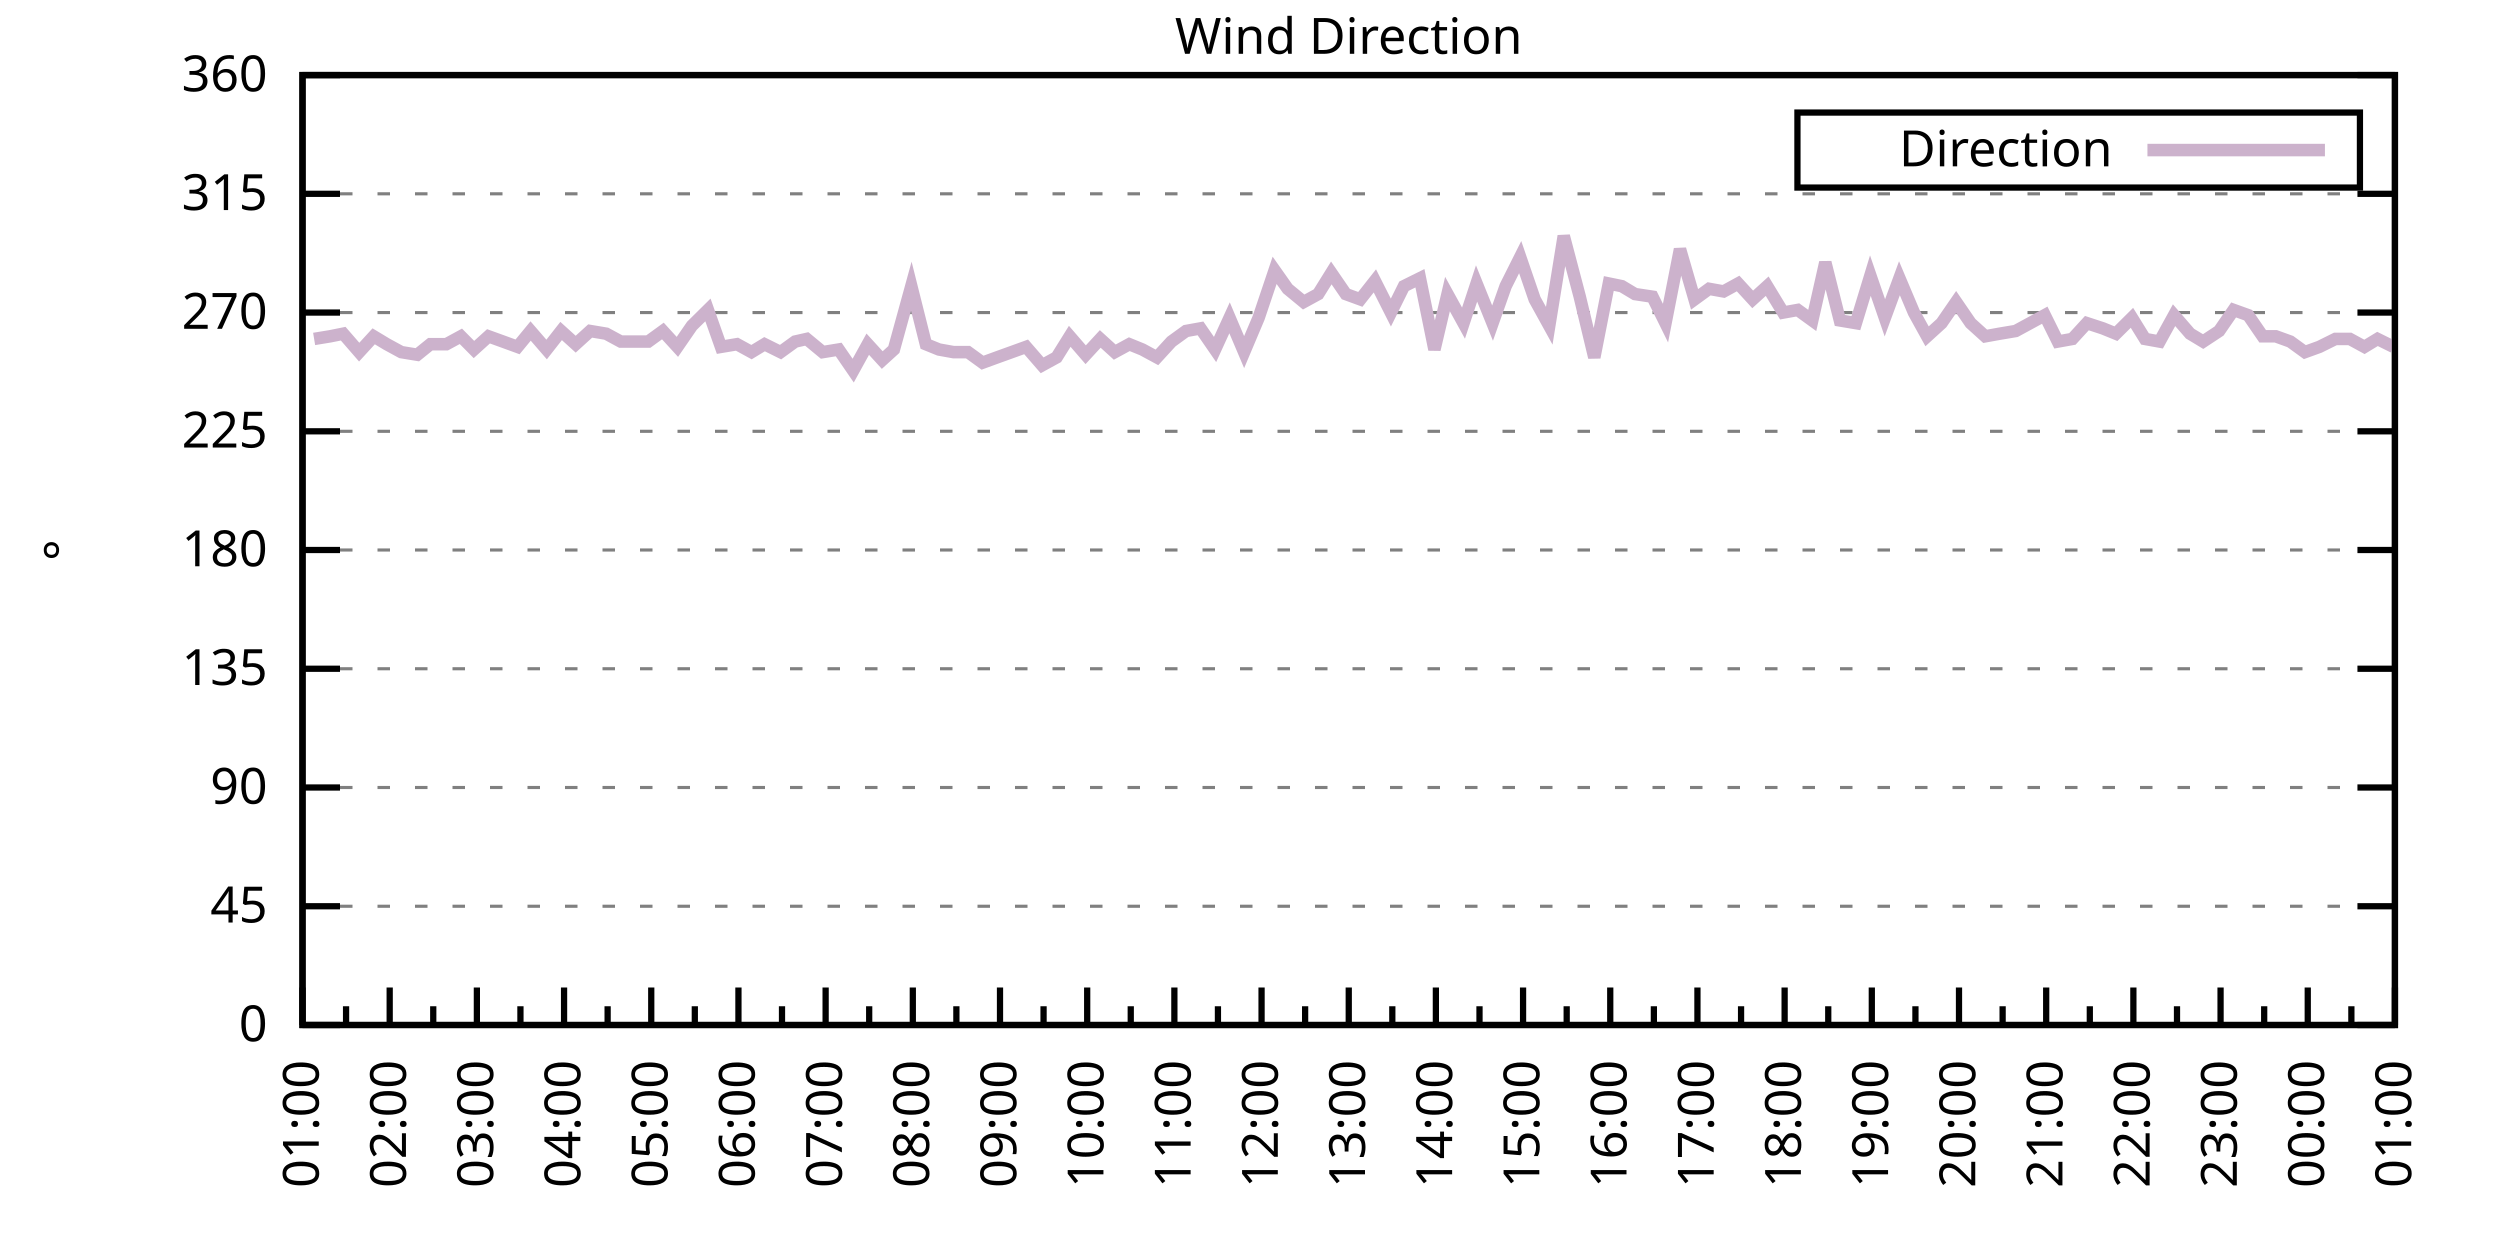
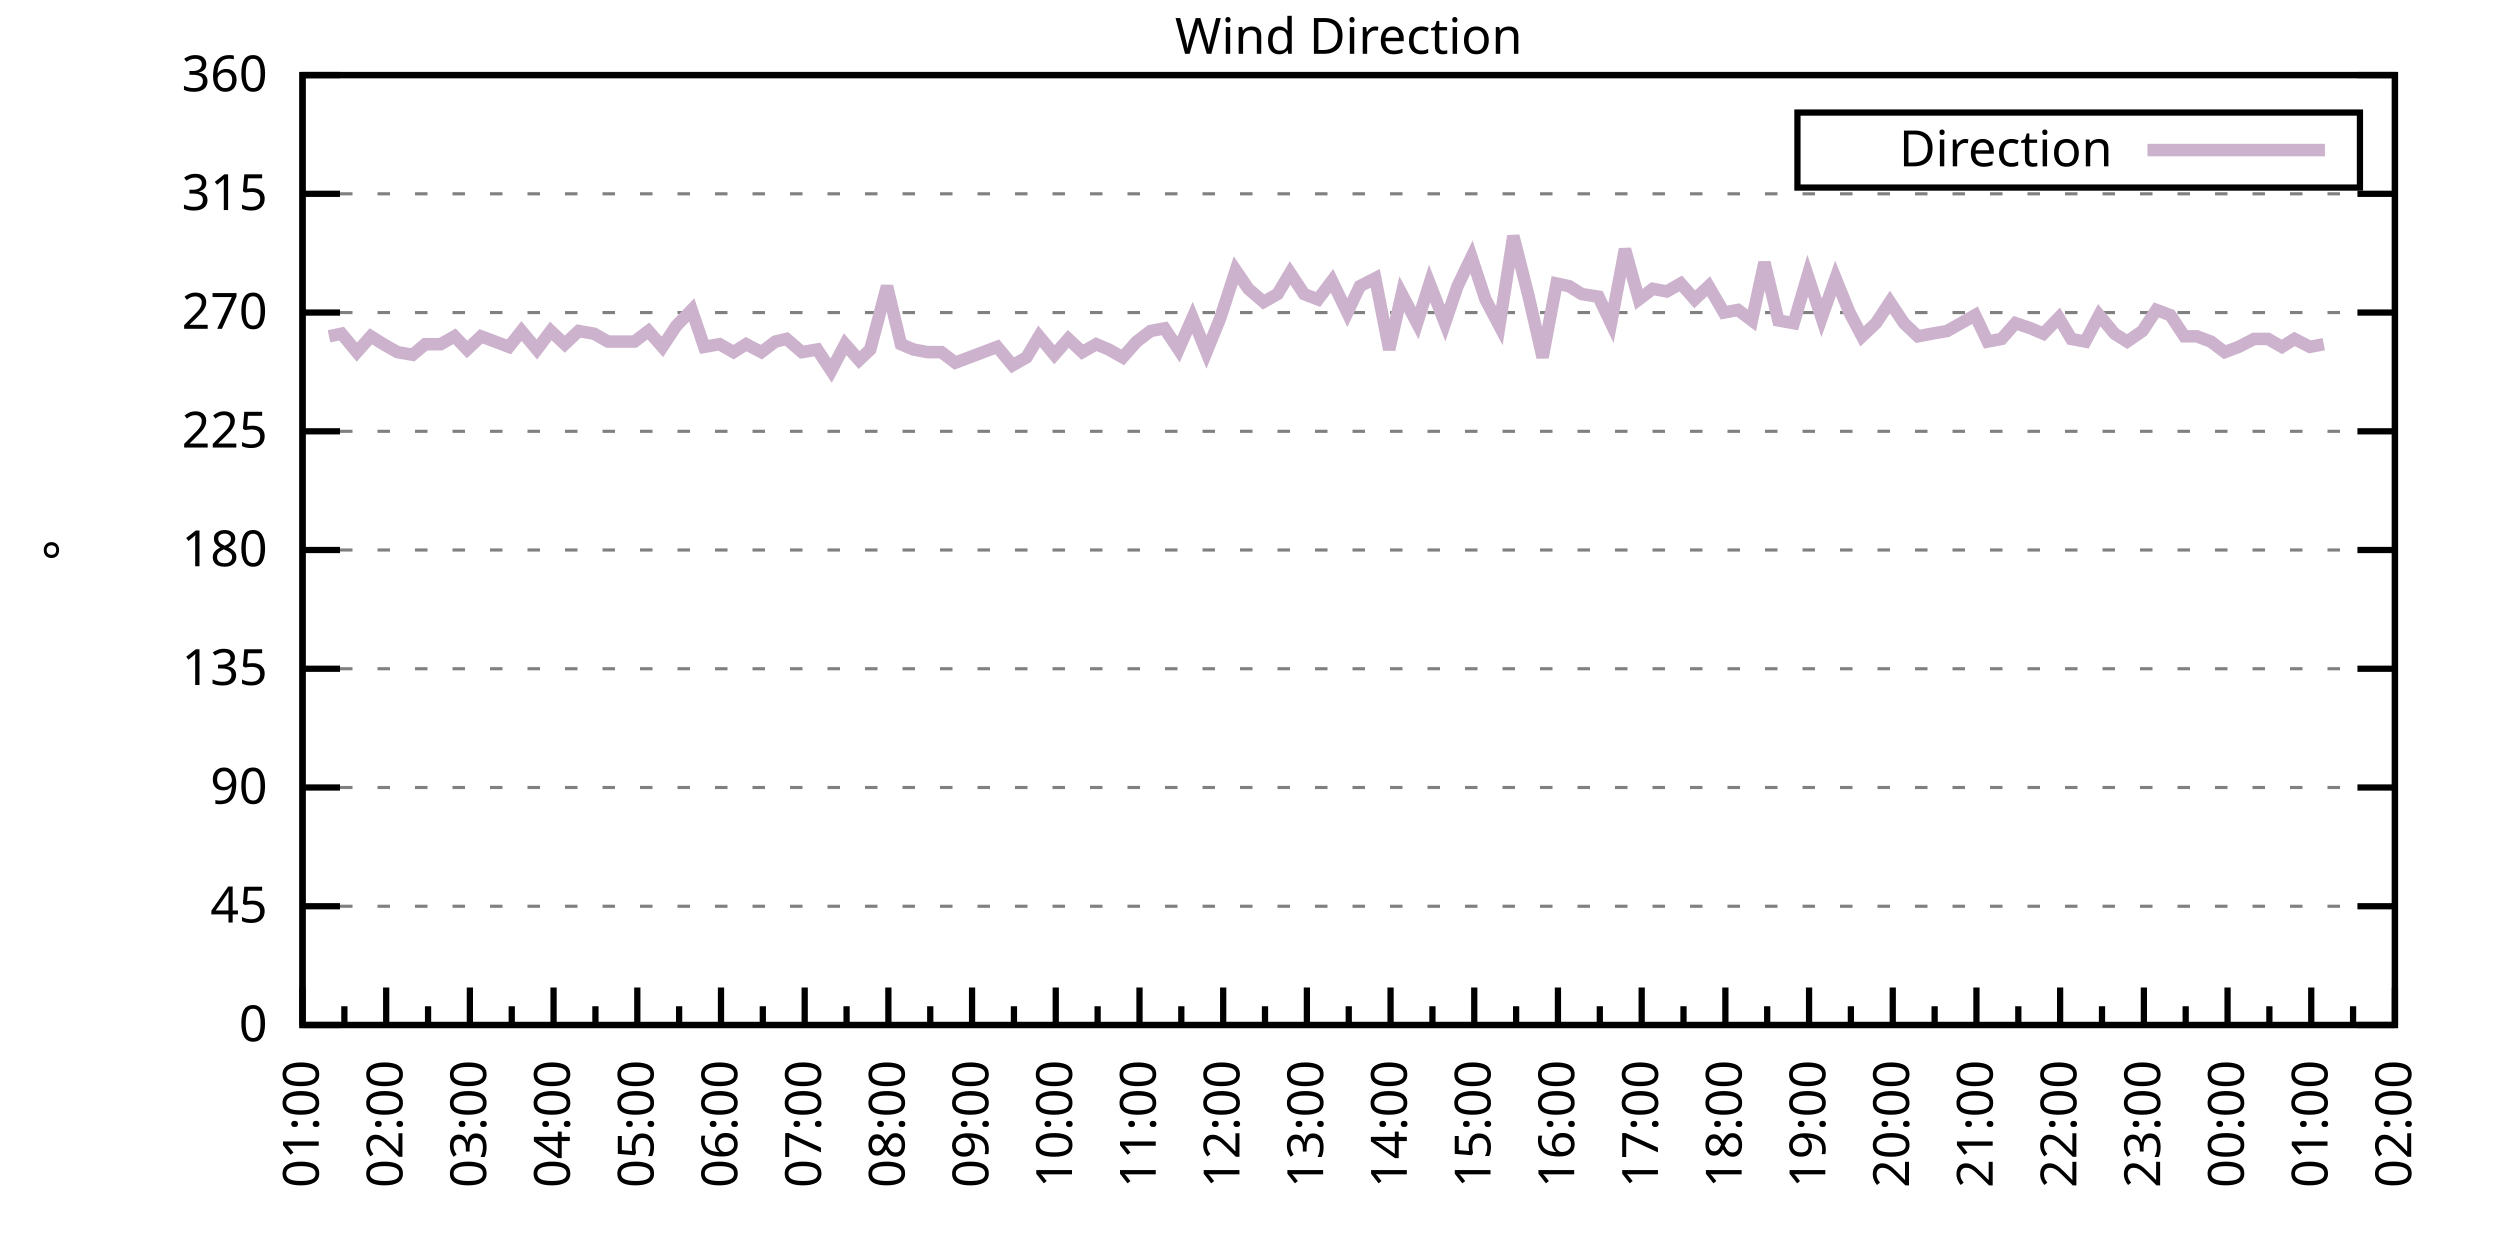
<svg xmlns="http://www.w3.org/2000/svg" xmlns:xlink="http://www.w3.org/1999/xlink" width="400" height="200" viewBox="0 0 400 200">
  <g id="gnuplot_canvas">
    <rect x="0" y="0" width="400" height="200" fill="none" />
    <defs>
      <circle id="gpDot" r="0.5" stroke-width="0.5" stroke="currentColor" />
      <path id="gpPt0" stroke-width="0.333" stroke="currentColor" d="M-1,0 h2 M0,-1 v2" />
      <path id="gpPt1" stroke-width="0.333" stroke="currentColor" d="M-1,-1 L1,1 M1,-1 L-1,1" />
      <path id="gpPt2" stroke-width="0.333" stroke="currentColor" d="M-1,0 L1,0 M0,-1 L0,1 M-1,-1 L1,1 M-1,1 L1,-1" />
      <rect id="gpPt3" stroke-width="0.333" stroke="currentColor" x="-1" y="-1" width="2" height="2" />
      <rect id="gpPt4" stroke-width="0.333" stroke="currentColor" fill="currentColor" x="-1" y="-1" width="2" height="2" />
      <circle id="gpPt5" stroke-width="0.333" stroke="currentColor" cx="0" cy="0" r="1" />
      <use xlink:href="#gpPt5" id="gpPt6" fill="currentColor" stroke="none" />
      <path id="gpPt7" stroke-width="0.333" stroke="currentColor" d="M0,-1.33 L-1.33,0.67 L1.33,0.67 z" />
      <use xlink:href="#gpPt7" id="gpPt8" fill="currentColor" stroke="none" />
      <use xlink:href="#gpPt7" id="gpPt9" stroke="currentColor" transform="rotate(180)" />
      <use xlink:href="#gpPt9" id="gpPt10" fill="currentColor" stroke="none" />
      <use xlink:href="#gpPt3" id="gpPt11" stroke="currentColor" transform="rotate(45)" />
      <use xlink:href="#gpPt11" id="gpPt12" fill="currentColor" stroke="none" />
      <path id="gpPt13" stroke-width="0.333" stroke="currentColor" d="M0,1.330 L1.265,0.411 L0.782,-1.067 L-0.782,-1.076 L-1.265,0.411 z" />
      <use xlink:href="#gpPt13" id="gpPt14" fill="currentColor" stroke="none" />
      <filter id="textbox" filterUnits="objectBoundingBox" x="0" y="0" height="1" width="1">
        <feFlood flood-color="white" flood-opacity="1" result="bgnd" />
        <feComposite in="SourceGraphic" in2="bgnd" operator="atop" />
      </filter>
      <filter id="greybox" filterUnits="objectBoundingBox" x="0" y="0" height="1" width="1">
        <feFlood flood-color="lightgrey" flood-opacity="1" result="grey" />
        <feComposite in="SourceGraphic" in2="grey" operator="atop" />
      </filter>
    </defs>
    <g fill="none" color="white" stroke="currentColor" stroke-width="1.00" stroke-linecap="butt" stroke-linejoin="miter">
</g>
    <g fill="none" color="black" stroke="currentColor" stroke-width="1.00" stroke-linecap="butt" stroke-linejoin="miter">
      <g stroke="none" shape-rendering="crispEdges">
        <polygon fill="rgb(255, 255, 255)" points="48.40,164.00 383.18,164.00 383.18,12.02 48.40,12.02 " />
      </g>
    </g>
    <g fill="none" color="black" stroke="currentColor" stroke-width="1.00" stroke-linecap="butt" stroke-linejoin="miter">
</g>
    <g fill="none" color="black" stroke="black" stroke-width="0.50" stroke-linecap="butt" stroke-linejoin="miter">
</g>
    <g fill="none" color="gray" stroke="currentColor" stroke-width="0.50" stroke-linecap="butt" stroke-linejoin="miter">
      <path stroke="gray" stroke-dasharray="2,4" class="gridline" d="M48.40,164.00 L383.19,164.00  " />
    </g>
    <g fill="none" color="gray" stroke="gray" stroke-width="1.00" stroke-linecap="butt" stroke-linejoin="miter">
</g>
    <g fill="none" color="black" stroke="currentColor" stroke-width="1.00" stroke-linecap="butt" stroke-linejoin="miter">
      <path stroke="black" d="M48.40,164.00 L54.40,164.00 M383.19,164.00 L377.19,164.00  " />
      <g transform="translate(42.80,166.60)" stroke="none" fill="black" font-family="Sans" font-size="8.00" text-anchor="end">
        <text>
          <tspan font-family="Sans"> 0</tspan>
        </text>
      </g>
    </g>
    <g fill="none" color="black" stroke="currentColor" stroke-width="1.00" stroke-linecap="butt" stroke-linejoin="miter">
</g>
    <g fill="none" color="black" stroke="black" stroke-width="0.50" stroke-linecap="butt" stroke-linejoin="miter">
</g>
    <g fill="none" color="gray" stroke="currentColor" stroke-width="0.50" stroke-linecap="butt" stroke-linejoin="miter">
      <path stroke="gray" stroke-dasharray="2,4" class="gridline" d="M48.40,145.00 L383.19,145.00  " />
    </g>
    <g fill="none" color="gray" stroke="gray" stroke-width="1.00" stroke-linecap="butt" stroke-linejoin="miter">
</g>
    <g fill="none" color="black" stroke="currentColor" stroke-width="1.00" stroke-linecap="butt" stroke-linejoin="miter">
      <path stroke="black" d="M48.40,145.00 L54.40,145.00 M383.19,145.00 L377.19,145.00  " />
      <g transform="translate(42.80,147.60)" stroke="none" fill="black" font-family="Sans" font-size="8.00" text-anchor="end">
        <text>
          <tspan font-family="Sans"> 45</tspan>
        </text>
      </g>
    </g>
    <g fill="none" color="black" stroke="currentColor" stroke-width="1.00" stroke-linecap="butt" stroke-linejoin="miter">
</g>
    <g fill="none" color="black" stroke="black" stroke-width="0.50" stroke-linecap="butt" stroke-linejoin="miter">
</g>
    <g fill="none" color="gray" stroke="currentColor" stroke-width="0.50" stroke-linecap="butt" stroke-linejoin="miter">
      <path stroke="gray" stroke-dasharray="2,4" class="gridline" d="M48.40,126.00 L383.19,126.00  " />
    </g>
    <g fill="none" color="gray" stroke="gray" stroke-width="1.00" stroke-linecap="butt" stroke-linejoin="miter">
</g>
    <g fill="none" color="black" stroke="currentColor" stroke-width="1.00" stroke-linecap="butt" stroke-linejoin="miter">
      <path stroke="black" d="M48.40,126.00 L54.40,126.00 M383.19,126.00 L377.19,126.00  " />
      <g transform="translate(42.80,128.60)" stroke="none" fill="black" font-family="Sans" font-size="8.00" text-anchor="end">
        <text>
          <tspan font-family="Sans"> 90</tspan>
        </text>
      </g>
    </g>
    <g fill="none" color="black" stroke="currentColor" stroke-width="1.00" stroke-linecap="butt" stroke-linejoin="miter">
</g>
    <g fill="none" color="black" stroke="black" stroke-width="0.50" stroke-linecap="butt" stroke-linejoin="miter">
</g>
    <g fill="none" color="gray" stroke="currentColor" stroke-width="0.50" stroke-linecap="butt" stroke-linejoin="miter">
      <path stroke="gray" stroke-dasharray="2,4" class="gridline" d="M48.40,107.00 L383.19,107.00  " />
    </g>
    <g fill="none" color="gray" stroke="gray" stroke-width="1.00" stroke-linecap="butt" stroke-linejoin="miter">
</g>
    <g fill="none" color="black" stroke="currentColor" stroke-width="1.00" stroke-linecap="butt" stroke-linejoin="miter">
      <path stroke="black" d="M48.40,107.00 L54.40,107.00 M383.19,107.00 L377.19,107.00  " />
      <g transform="translate(42.80,109.60)" stroke="none" fill="black" font-family="Sans" font-size="8.00" text-anchor="end">
        <text>
          <tspan font-family="Sans"> 135</tspan>
        </text>
      </g>
    </g>
    <g fill="none" color="black" stroke="currentColor" stroke-width="1.00" stroke-linecap="butt" stroke-linejoin="miter">
</g>
    <g fill="none" color="black" stroke="black" stroke-width="0.50" stroke-linecap="butt" stroke-linejoin="miter">
</g>
    <g fill="none" color="gray" stroke="currentColor" stroke-width="0.50" stroke-linecap="butt" stroke-linejoin="miter">
      <path stroke="gray" stroke-dasharray="2,4" class="gridline" d="M48.40,88.00 L383.19,88.00  " />
    </g>
    <g fill="none" color="gray" stroke="gray" stroke-width="1.00" stroke-linecap="butt" stroke-linejoin="miter">
</g>
    <g fill="none" color="black" stroke="currentColor" stroke-width="1.00" stroke-linecap="butt" stroke-linejoin="miter">
      <path stroke="black" d="M48.40,88.00 L54.40,88.00 M383.19,88.00 L377.19,88.00  " />
      <g transform="translate(42.80,90.60)" stroke="none" fill="black" font-family="Sans" font-size="8.00" text-anchor="end">
        <text>
          <tspan font-family="Sans"> 180</tspan>
        </text>
      </g>
    </g>
    <g fill="none" color="black" stroke="currentColor" stroke-width="1.00" stroke-linecap="butt" stroke-linejoin="miter">
</g>
    <g fill="none" color="black" stroke="black" stroke-width="0.50" stroke-linecap="butt" stroke-linejoin="miter">
</g>
    <g fill="none" color="gray" stroke="currentColor" stroke-width="0.50" stroke-linecap="butt" stroke-linejoin="miter">
      <path stroke="gray" stroke-dasharray="2,4" class="gridline" d="M48.40,69.01 L383.19,69.01  " />
    </g>
    <g fill="none" color="gray" stroke="gray" stroke-width="1.00" stroke-linecap="butt" stroke-linejoin="miter">
</g>
    <g fill="none" color="black" stroke="currentColor" stroke-width="1.00" stroke-linecap="butt" stroke-linejoin="miter">
      <path stroke="black" d="M48.40,69.01 L54.40,69.01 M383.19,69.01 L377.19,69.01  " />
      <g transform="translate(42.80,71.61)" stroke="none" fill="black" font-family="Sans" font-size="8.00" text-anchor="end">
        <text>
          <tspan font-family="Sans"> 225</tspan>
        </text>
      </g>
    </g>
    <g fill="none" color="black" stroke="currentColor" stroke-width="1.00" stroke-linecap="butt" stroke-linejoin="miter">
</g>
    <g fill="none" color="black" stroke="black" stroke-width="0.50" stroke-linecap="butt" stroke-linejoin="miter">
</g>
    <g fill="none" color="gray" stroke="currentColor" stroke-width="0.50" stroke-linecap="butt" stroke-linejoin="miter">
      <path stroke="gray" stroke-dasharray="2,4" class="gridline" d="M48.40,50.01 L383.19,50.01  " />
    </g>
    <g fill="none" color="gray" stroke="gray" stroke-width="1.00" stroke-linecap="butt" stroke-linejoin="miter">
</g>
    <g fill="none" color="black" stroke="currentColor" stroke-width="1.00" stroke-linecap="butt" stroke-linejoin="miter">
      <path stroke="black" d="M48.40,50.01 L54.40,50.01 M383.19,50.01 L377.19,50.01  " />
      <g transform="translate(42.80,52.61)" stroke="none" fill="black" font-family="Sans" font-size="8.00" text-anchor="end">
        <text>
          <tspan font-family="Sans"> 270</tspan>
        </text>
      </g>
    </g>
    <g fill="none" color="black" stroke="currentColor" stroke-width="1.00" stroke-linecap="butt" stroke-linejoin="miter">
</g>
    <g fill="none" color="black" stroke="black" stroke-width="0.50" stroke-linecap="butt" stroke-linejoin="miter">
</g>
    <g fill="none" color="gray" stroke="currentColor" stroke-width="0.50" stroke-linecap="butt" stroke-linejoin="miter">
      <path stroke="gray" stroke-dasharray="2,4" class="gridline" d="M48.40,31.01 L383.19,31.01  " />
    </g>
    <g fill="none" color="gray" stroke="gray" stroke-width="1.00" stroke-linecap="butt" stroke-linejoin="miter">
</g>
    <g fill="none" color="black" stroke="currentColor" stroke-width="1.00" stroke-linecap="butt" stroke-linejoin="miter">
      <path stroke="black" d="M48.40,31.01 L54.40,31.01 M383.19,31.01 L377.19,31.01  " />
      <g transform="translate(42.80,33.61)" stroke="none" fill="black" font-family="Sans" font-size="8.00" text-anchor="end">
        <text>
          <tspan font-family="Sans"> 315</tspan>
        </text>
      </g>
    </g>
    <g fill="none" color="black" stroke="currentColor" stroke-width="1.00" stroke-linecap="butt" stroke-linejoin="miter">
</g>
    <g fill="none" color="black" stroke="black" stroke-width="0.50" stroke-linecap="butt" stroke-linejoin="miter">
</g>
    <g fill="none" color="gray" stroke="currentColor" stroke-width="0.50" stroke-linecap="butt" stroke-linejoin="miter">
      <path stroke="gray" stroke-dasharray="2,4" class="gridline" d="M48.40,12.01 L383.19,12.01  " />
    </g>
    <g fill="none" color="gray" stroke="gray" stroke-width="1.00" stroke-linecap="butt" stroke-linejoin="miter">
</g>
    <g fill="none" color="black" stroke="currentColor" stroke-width="1.00" stroke-linecap="butt" stroke-linejoin="miter">
      <path stroke="black" d="M48.40,12.01 L54.40,12.01 M383.19,12.01 L377.19,12.01  " />
      <g transform="translate(42.80,14.61)" stroke="none" fill="black" font-family="Sans" font-size="8.00" text-anchor="end">
        <text>
          <tspan font-family="Sans"> 360</tspan>
        </text>
      </g>
    </g>
    <g fill="none" color="black" stroke="currentColor" stroke-width="1.00" stroke-linecap="butt" stroke-linejoin="miter">
      <path stroke="black" d="M48.40,164.00 L48.40,158.00  " />
      <g transform="translate(51.00,169.60) rotate(270)" stroke="none" fill="black" font-family="Sans" font-size="8.00" text-anchor="end">
        <text>
          <tspan font-family="Sans">01:00</tspan>
        </text>
      </g>
    </g>
    <g fill="none" color="black" stroke="currentColor" stroke-width="1.00" stroke-linecap="butt" stroke-linejoin="miter">
-       <path stroke="black" d="M55.37,164.00 L55.37,161.00 M62.35,164.00 L62.35,158.00  " />
-       <g transform="translate(64.95,169.60) rotate(270)" stroke="none" fill="black" font-family="Sans" font-size="8.00" text-anchor="end">
+       <path stroke="black" d="M55.10,164.00 L55.10,161.00 M61.79,164.00 L61.79,158.00  " />
+       <g transform="translate(64.39,169.60) rotate(270)" stroke="none" fill="black" font-family="Sans" font-size="8.00" text-anchor="end">
        <text>
          <tspan font-family="Sans">02:00</tspan>
        </text>
      </g>
    </g>
    <g fill="none" color="black" stroke="currentColor" stroke-width="1.00" stroke-linecap="butt" stroke-linejoin="miter">
-       <path stroke="black" d="M69.32,164.00 L69.32,161.00 M76.30,164.00 L76.30,158.00  " />
-       <g transform="translate(78.90,169.60) rotate(270)" stroke="none" fill="black" font-family="Sans" font-size="8.00" text-anchor="end">
+       <path stroke="black" d="M68.49,164.00 L68.49,161.00 M75.18,164.00 L75.18,158.00  " />
+       <g transform="translate(77.78,169.60) rotate(270)" stroke="none" fill="black" font-family="Sans" font-size="8.00" text-anchor="end">
        <text>
          <tspan font-family="Sans">03:00</tspan>
        </text>
      </g>
    </g>
    <g fill="none" color="black" stroke="currentColor" stroke-width="1.00" stroke-linecap="butt" stroke-linejoin="miter">
-       <path stroke="black" d="M83.27,164.00 L83.27,161.00 M90.25,164.00 L90.25,158.00  " />
-       <g transform="translate(92.85,169.60) rotate(270)" stroke="none" fill="black" font-family="Sans" font-size="8.00" text-anchor="end">
+       <path stroke="black" d="M81.88,164.00 L81.88,161.00 M88.57,164.00 L88.57,158.00  " />
+       <g transform="translate(91.17,169.60) rotate(270)" stroke="none" fill="black" font-family="Sans" font-size="8.00" text-anchor="end">
        <text>
          <tspan font-family="Sans">04:00</tspan>
        </text>
      </g>
    </g>
    <g fill="none" color="black" stroke="currentColor" stroke-width="1.00" stroke-linecap="butt" stroke-linejoin="miter">
-       <path stroke="black" d="M97.22,164.00 L97.22,161.00 M104.20,164.00 L104.20,158.00  " />
-       <g transform="translate(106.80,169.60) rotate(270)" stroke="none" fill="black" font-family="Sans" font-size="8.00" text-anchor="end">
+       <path stroke="black" d="M95.27,164.00 L95.27,161.00 M101.97,164.00 L101.97,158.00  " />
+       <g transform="translate(104.57,169.60) rotate(270)" stroke="none" fill="black" font-family="Sans" font-size="8.00" text-anchor="end">
        <text>
          <tspan font-family="Sans">05:00</tspan>
        </text>
      </g>
    </g>
    <g fill="none" color="black" stroke="currentColor" stroke-width="1.00" stroke-linecap="butt" stroke-linejoin="miter">
-       <path stroke="black" d="M111.17,164.00 L111.17,161.00 M118.15,164.00 L118.15,158.00  " />
-       <g transform="translate(120.75,169.60) rotate(270)" stroke="none" fill="black" font-family="Sans" font-size="8.00" text-anchor="end">
+       <path stroke="black" d="M108.66,164.00 L108.66,161.00 M115.36,164.00 L115.36,158.00  " />
+       <g transform="translate(117.96,169.60) rotate(270)" stroke="none" fill="black" font-family="Sans" font-size="8.00" text-anchor="end">
        <text>
          <tspan font-family="Sans">06:00</tspan>
        </text>
      </g>
    </g>
    <g fill="none" color="black" stroke="currentColor" stroke-width="1.00" stroke-linecap="butt" stroke-linejoin="miter">
-       <path stroke="black" d="M125.12,164.00 L125.12,161.00 M132.10,164.00 L132.10,158.00  " />
-       <g transform="translate(134.70,169.60) rotate(270)" stroke="none" fill="black" font-family="Sans" font-size="8.00" text-anchor="end">
+       <path stroke="black" d="M122.05,164.00 L122.05,161.00 M128.75,164.00 L128.75,158.00  " />
+       <g transform="translate(131.35,169.60) rotate(270)" stroke="none" fill="black" font-family="Sans" font-size="8.00" text-anchor="end">
        <text>
          <tspan font-family="Sans">07:00</tspan>
        </text>
      </g>
    </g>
    <g fill="none" color="black" stroke="currentColor" stroke-width="1.00" stroke-linecap="butt" stroke-linejoin="miter">
-       <path stroke="black" d="M139.07,164.00 L139.07,161.00 M146.05,164.00 L146.05,158.00  " />
-       <g transform="translate(148.65,169.60) rotate(270)" stroke="none" fill="black" font-family="Sans" font-size="8.00" text-anchor="end">
+       <path stroke="black" d="M135.45,164.00 L135.45,161.00 M142.14,164.00 L142.14,158.00  " />
+       <g transform="translate(144.74,169.60) rotate(270)" stroke="none" fill="black" font-family="Sans" font-size="8.00" text-anchor="end">
        <text>
          <tspan font-family="Sans">08:00</tspan>
        </text>
      </g>
    </g>
    <g fill="none" color="black" stroke="currentColor" stroke-width="1.00" stroke-linecap="butt" stroke-linejoin="miter">
-       <path stroke="black" d="M153.02,164.00 L153.02,161.00 M160.00,164.00 L160.00,158.00  " />
-       <g transform="translate(162.60,169.60) rotate(270)" stroke="none" fill="black" font-family="Sans" font-size="8.00" text-anchor="end">
+       <path stroke="black" d="M148.84,164.00 L148.84,161.00 M155.53,164.00 L155.53,158.00  " />
+       <g transform="translate(158.13,169.60) rotate(270)" stroke="none" fill="black" font-family="Sans" font-size="8.00" text-anchor="end">
        <text>
          <tspan font-family="Sans">09:00</tspan>
        </text>
      </g>
    </g>
    <g fill="none" color="black" stroke="currentColor" stroke-width="1.00" stroke-linecap="butt" stroke-linejoin="miter">
-       <path stroke="black" d="M166.97,164.00 L166.97,161.00 M173.95,164.00 L173.95,158.00  " />
-       <g transform="translate(176.55,169.60) rotate(270)" stroke="none" fill="black" font-family="Sans" font-size="8.00" text-anchor="end">
+       <path stroke="black" d="M162.23,164.00 L162.23,161.00 M168.92,164.00 L168.92,158.00  " />
+       <g transform="translate(171.52,169.60) rotate(270)" stroke="none" fill="black" font-family="Sans" font-size="8.00" text-anchor="end">
        <text>
          <tspan font-family="Sans">10:00</tspan>
        </text>
      </g>
    </g>
    <g fill="none" color="black" stroke="currentColor" stroke-width="1.00" stroke-linecap="butt" stroke-linejoin="miter">
-       <path stroke="black" d="M180.92,164.00 L180.92,161.00 M187.90,164.00 L187.90,158.00  " />
-       <g transform="translate(190.50,169.60) rotate(270)" stroke="none" fill="black" font-family="Sans" font-size="8.00" text-anchor="end">
+       <path stroke="black" d="M175.62,164.00 L175.62,161.00 M182.32,164.00 L182.32,158.00  " />
+       <g transform="translate(184.92,169.60) rotate(270)" stroke="none" fill="black" font-family="Sans" font-size="8.00" text-anchor="end">
        <text>
          <tspan font-family="Sans">11:00</tspan>
        </text>
      </g>
    </g>
    <g fill="none" color="black" stroke="currentColor" stroke-width="1.00" stroke-linecap="butt" stroke-linejoin="miter">
-       <path stroke="black" d="M194.87,164.00 L194.87,161.00 M201.85,164.00 L201.85,158.00  " />
-       <g transform="translate(204.45,169.60) rotate(270)" stroke="none" fill="black" font-family="Sans" font-size="8.00" text-anchor="end">
+       <path stroke="black" d="M189.01,164.00 L189.01,161.00 M195.71,164.00 L195.71,158.00  " />
+       <g transform="translate(198.31,169.60) rotate(270)" stroke="none" fill="black" font-family="Sans" font-size="8.00" text-anchor="end">
        <text>
          <tspan font-family="Sans">12:00</tspan>
        </text>
      </g>
    </g>
    <g fill="none" color="black" stroke="currentColor" stroke-width="1.00" stroke-linecap="butt" stroke-linejoin="miter">
-       <path stroke="black" d="M208.82,164.00 L208.82,161.00 M215.80,164.00 L215.80,158.00  " />
-       <g transform="translate(218.40,169.60) rotate(270)" stroke="none" fill="black" font-family="Sans" font-size="8.00" text-anchor="end">
+       <path stroke="black" d="M202.40,164.00 L202.40,161.00 M209.10,164.00 L209.10,158.00  " />
+       <g transform="translate(211.70,169.60) rotate(270)" stroke="none" fill="black" font-family="Sans" font-size="8.00" text-anchor="end">
        <text>
          <tspan font-family="Sans">13:00</tspan>
        </text>
      </g>
    </g>
    <g fill="none" color="black" stroke="currentColor" stroke-width="1.00" stroke-linecap="butt" stroke-linejoin="miter">
-       <path stroke="black" d="M222.77,164.00 L222.77,161.00 M229.74,164.00 L229.74,158.00  " />
-       <g transform="translate(232.34,169.60) rotate(270)" stroke="none" fill="black" font-family="Sans" font-size="8.00" text-anchor="end">
+       <path stroke="black" d="M215.80,164.00 L215.80,161.00 M222.49,164.00 L222.49,158.00  " />
+       <g transform="translate(225.09,169.60) rotate(270)" stroke="none" fill="black" font-family="Sans" font-size="8.00" text-anchor="end">
        <text>
          <tspan font-family="Sans">14:00</tspan>
        </text>
      </g>
    </g>
    <g fill="none" color="black" stroke="currentColor" stroke-width="1.00" stroke-linecap="butt" stroke-linejoin="miter">
-       <path stroke="black" d="M236.72,164.00 L236.72,161.00 M243.69,164.00 L243.69,158.00  " />
-       <g transform="translate(246.29,169.60) rotate(270)" stroke="none" fill="black" font-family="Sans" font-size="8.00" text-anchor="end">
+       <path stroke="black" d="M229.19,164.00 L229.19,161.00 M235.88,164.00 L235.88,158.00  " />
+       <g transform="translate(238.48,169.60) rotate(270)" stroke="none" fill="black" font-family="Sans" font-size="8.00" text-anchor="end">
        <text>
          <tspan font-family="Sans">15:00</tspan>
        </text>
      </g>
    </g>
    <g fill="none" color="black" stroke="currentColor" stroke-width="1.00" stroke-linecap="butt" stroke-linejoin="miter">
-       <path stroke="black" d="M250.67,164.00 L250.67,161.00 M257.64,164.00 L257.64,158.00  " />
-       <g transform="translate(260.24,169.60) rotate(270)" stroke="none" fill="black" font-family="Sans" font-size="8.00" text-anchor="end">
+       <path stroke="black" d="M242.58,164.00 L242.58,161.00 M249.27,164.00 L249.27,158.00  " />
+       <g transform="translate(251.87,169.60) rotate(270)" stroke="none" fill="black" font-family="Sans" font-size="8.00" text-anchor="end">
        <text>
          <tspan font-family="Sans">16:00</tspan>
        </text>
      </g>
    </g>
    <g fill="none" color="black" stroke="currentColor" stroke-width="1.00" stroke-linecap="butt" stroke-linejoin="miter">
-       <path stroke="black" d="M264.62,164.00 L264.62,161.00 M271.59,164.00 L271.59,158.00  " />
-       <g transform="translate(274.19,169.60) rotate(270)" stroke="none" fill="black" font-family="Sans" font-size="8.00" text-anchor="end">
+       <path stroke="black" d="M255.97,164.00 L255.97,161.00 M262.67,164.00 L262.67,158.00  " />
+       <g transform="translate(265.27,169.60) rotate(270)" stroke="none" fill="black" font-family="Sans" font-size="8.00" text-anchor="end">
        <text>
          <tspan font-family="Sans">17:00</tspan>
        </text>
      </g>
    </g>
    <g fill="none" color="black" stroke="currentColor" stroke-width="1.00" stroke-linecap="butt" stroke-linejoin="miter">
-       <path stroke="black" d="M278.57,164.00 L278.57,161.00 M285.54,164.00 L285.54,158.00  " />
-       <g transform="translate(288.14,169.60) rotate(270)" stroke="none" fill="black" font-family="Sans" font-size="8.00" text-anchor="end">
+       <path stroke="black" d="M269.36,164.00 L269.36,161.00 M276.06,164.00 L276.06,158.00  " />
+       <g transform="translate(278.66,169.60) rotate(270)" stroke="none" fill="black" font-family="Sans" font-size="8.00" text-anchor="end">
        <text>
          <tspan font-family="Sans">18:00</tspan>
        </text>
      </g>
    </g>
    <g fill="none" color="black" stroke="currentColor" stroke-width="1.00" stroke-linecap="butt" stroke-linejoin="miter">
-       <path stroke="black" d="M292.52,164.00 L292.52,161.00 M299.49,164.00 L299.49,158.00  " />
-       <g transform="translate(302.09,169.60) rotate(270)" stroke="none" fill="black" font-family="Sans" font-size="8.00" text-anchor="end">
+       <path stroke="black" d="M282.75,164.00 L282.75,161.00 M289.45,164.00 L289.45,158.00  " />
+       <g transform="translate(292.05,169.60) rotate(270)" stroke="none" fill="black" font-family="Sans" font-size="8.00" text-anchor="end">
        <text>
          <tspan font-family="Sans">19:00</tspan>
        </text>
      </g>
    </g>
    <g fill="none" color="black" stroke="currentColor" stroke-width="1.00" stroke-linecap="butt" stroke-linejoin="miter">
-       <path stroke="black" d="M306.47,164.00 L306.47,161.00 M313.44,164.00 L313.44,158.00  " />
-       <g transform="translate(316.04,169.60) rotate(270)" stroke="none" fill="black" font-family="Sans" font-size="8.00" text-anchor="end">
+       <path stroke="black" d="M296.14,164.00 L296.14,161.00 M302.84,164.00 L302.84,158.00  " />
+       <g transform="translate(305.44,169.60) rotate(270)" stroke="none" fill="black" font-family="Sans" font-size="8.00" text-anchor="end">
        <text>
          <tspan font-family="Sans">20:00</tspan>
        </text>
      </g>
    </g>
    <g fill="none" color="black" stroke="currentColor" stroke-width="1.00" stroke-linecap="butt" stroke-linejoin="miter">
-       <path stroke="black" d="M320.42,164.00 L320.42,161.00 M327.39,164.00 L327.39,158.00  " />
-       <g transform="translate(329.99,169.60) rotate(270)" stroke="none" fill="black" font-family="Sans" font-size="8.00" text-anchor="end">
+       <path stroke="black" d="M309.54,164.00 L309.54,161.00 M316.23,164.00 L316.23,158.00  " />
+       <g transform="translate(318.83,169.60) rotate(270)" stroke="none" fill="black" font-family="Sans" font-size="8.00" text-anchor="end">
        <text>
          <tspan font-family="Sans">21:00</tspan>
        </text>
      </g>
    </g>
    <g fill="none" color="black" stroke="currentColor" stroke-width="1.00" stroke-linecap="butt" stroke-linejoin="miter">
-       <path stroke="black" d="M334.37,164.00 L334.37,161.00 M341.34,164.00 L341.34,158.00  " />
-       <g transform="translate(343.94,169.60) rotate(270)" stroke="none" fill="black" font-family="Sans" font-size="8.00" text-anchor="end">
+       <path stroke="black" d="M322.93,164.00 L322.93,161.00 M329.62,164.00 L329.62,158.00  " />
+       <g transform="translate(332.22,169.60) rotate(270)" stroke="none" fill="black" font-family="Sans" font-size="8.00" text-anchor="end">
        <text>
          <tspan font-family="Sans">22:00</tspan>
        </text>
      </g>
    </g>
    <g fill="none" color="black" stroke="currentColor" stroke-width="1.00" stroke-linecap="butt" stroke-linejoin="miter">
-       <path stroke="black" d="M348.32,164.00 L348.32,161.00 M355.29,164.00 L355.29,158.00  " />
-       <g transform="translate(357.89,169.60) rotate(270)" stroke="none" fill="black" font-family="Sans" font-size="8.00" text-anchor="end">
+       <path stroke="black" d="M336.32,164.00 L336.32,161.00 M343.02,164.00 L343.02,158.00  " />
+       <g transform="translate(345.62,169.60) rotate(270)" stroke="none" fill="black" font-family="Sans" font-size="8.00" text-anchor="end">
        <text>
          <tspan font-family="Sans">23:00</tspan>
        </text>
      </g>
    </g>
    <g fill="none" color="black" stroke="currentColor" stroke-width="1.00" stroke-linecap="butt" stroke-linejoin="miter">
-       <path stroke="black" d="M362.27,164.00 L362.27,161.00 M369.24,164.00 L369.24,158.00  " />
-       <g transform="translate(371.84,169.60) rotate(270)" stroke="none" fill="black" font-family="Sans" font-size="8.00" text-anchor="end">
+       <path stroke="black" d="M349.71,164.00 L349.71,161.00 M356.41,164.00 L356.41,158.00  " />
+       <g transform="translate(359.01,169.60) rotate(270)" stroke="none" fill="black" font-family="Sans" font-size="8.00" text-anchor="end">
        <text>
          <tspan font-family="Sans">00:00</tspan>
        </text>
      </g>
    </g>
    <g fill="none" color="black" stroke="currentColor" stroke-width="1.00" stroke-linecap="butt" stroke-linejoin="miter">
-       <path stroke="black" d="M376.22,164.00 L376.22,161.00 M383.19,164.00 L383.19,158.00  " />
+       <path stroke="black" d="M363.10,164.00 L363.10,161.00 M369.80,164.00 L369.80,158.00  " />
+       <g transform="translate(372.40,169.60) rotate(270)" stroke="none" fill="black" font-family="Sans" font-size="8.00" text-anchor="end">
+         <text>
+           <tspan font-family="Sans">01:00</tspan>
+         </text>
+       </g>
+     </g>
+     <g fill="none" color="black" stroke="currentColor" stroke-width="1.00" stroke-linecap="butt" stroke-linejoin="miter">
+       <path stroke="black" d="M376.49,164.00 L376.49,161.00 M383.19,164.00 L383.19,158.00  " />
      <g transform="translate(385.79,169.60) rotate(270)" stroke="none" fill="black" font-family="Sans" font-size="8.00" text-anchor="end">
        <text>
-           <tspan font-family="Sans">01:00</tspan>
+           <tspan font-family="Sans">02:00</tspan>
        </text>
      </g>
    </g>
    <g fill="none" color="black" stroke="currentColor" stroke-width="1.00" stroke-linecap="butt" stroke-linejoin="miter">
</g>
    <g fill="none" color="black" stroke="currentColor" stroke-width="1.00" stroke-linecap="butt" stroke-linejoin="miter">
      <path stroke="black" d="M48.40,12.01 L48.40,164.00 L383.19,164.00 L383.19,12.01 L48.40,12.01 Z  " />
    </g>
    <g fill="none" color="black" stroke="currentColor" stroke-width="1.00" stroke-linecap="butt" stroke-linejoin="miter">
      <g transform="translate(12.80,88.01) rotate(270)" stroke="none" fill="black" font-family="Sans" font-size="8.00" text-anchor="middle">
        <text>
          <tspan font-family="Sans">°</tspan>
        </text>
      </g>
    </g>
    <g fill="none" color="black" stroke="currentColor" stroke-width="1.00" stroke-linecap="butt" stroke-linejoin="miter">
</g>
    <g fill="none" color="black" stroke="currentColor" stroke-width="1.00" stroke-linecap="butt" stroke-linejoin="miter">
      <path stroke="black" d="M287.59,30.01 L287.59,18.01 L377.59,18.01 L377.59,30.01 L287.59,30.01 Z  " />
    </g>
    <g id="Wind_direction_plot_1">
      <g fill="none" color="white" stroke="black" stroke-width="2.00" stroke-linecap="butt" stroke-linejoin="miter">
</g>
      <g fill="none" color="black" stroke="currentColor" stroke-width="2.00" stroke-linecap="butt" stroke-linejoin="miter">
        <g transform="translate(337.99,26.61)" stroke="none" fill="black" font-family="Sans" font-size="8.00" text-anchor="end">
          <text>
            <tspan font-family="Sans">Direction</tspan>
          </text>
        </g>
      </g>
      <g fill="none" color="black" stroke="currentColor" stroke-width="2.00" stroke-linecap="butt" stroke-linejoin="miter">
-         <path stroke="rgb(204, 178, 204)" d="M343.59,24.01 L371.99,24.01 M50.26,54.23 L52.82,53.81 L54.91,53.39 L57.47,56.34 L59.79,53.81 L61.88,55.07   L64.21,56.34 L66.77,56.76 L68.86,55.07 L71.42,55.07 L73.74,53.81 L75.83,55.92 L78.16,53.81 L80.48,54.65   L82.81,55.50 L84.90,52.96 L87.46,55.92 L89.78,52.96 L92.11,55.07 L94.43,52.96 L96.99,53.39 L99.32,54.65   L103.73,54.65 L106.06,52.96 L108.38,55.50 L110.71,52.12 L113.27,49.59 L115.36,55.50 L117.92,55.07 L120.24,56.34   L122.33,55.07 L124.89,56.34 L127.22,54.65 L129.08,54.23 L131.63,56.34 L134.19,55.92 L136.51,59.30 L138.84,55.07   L141.16,57.61 L143.02,55.92 L145.81,45.79 L148.14,55.07 L150.23,55.92 L152.56,56.34 L154.88,56.34 L157.21,58.03   L159.53,57.18 L161.86,56.34 L164.18,55.50 L166.74,58.45 L169.06,57.18 L171.16,53.81 L173.71,56.76 L176.04,54.23   L178.36,56.34 L180.69,55.07 L182.78,55.92 L185.11,57.18 L187.43,54.65 L189.76,52.96 L192.08,52.54 L194.41,55.92   L196.73,50.85 L199.06,56.34 L201.38,50.85 L203.94,43.25 L206.03,46.21 L208.59,48.32 L210.91,47.05 L213.01,43.67   L215.33,47.05 L217.65,47.90 L219.98,44.94 L222.54,50.01 L224.63,45.79 L227.19,44.52 L229.51,55.92 L231.60,47.05   L234.16,51.70 L236.25,45.36 L238.81,51.70 L240.90,45.79 L243.23,41.14 L245.55,47.90 L247.88,52.12 L250.20,37.76   L252.76,47.47 L255.09,57.18 L257.41,45.36 L259.50,45.79 L261.60,47.05 L264.39,47.47 L266.48,51.70 L268.80,39.87   L271.13,47.90 L273.45,46.21 L275.78,46.63 L278.10,45.36 L280.43,47.90 L282.75,45.79 L285.31,50.01 L287.64,49.59   L289.96,51.27 L292.05,41.99 L294.38,51.27 L296.94,51.70 L299.26,44.10 L301.58,50.85 L303.91,44.52 L306.23,50.01   L308.33,53.81 L310.65,51.70 L312.98,48.32 L315.30,51.70 L317.63,53.81 L319.95,53.39 L322.51,52.96 L324.83,51.70   L327.16,50.43 L329.25,54.65 L331.58,54.23 L333.90,51.70 L336.46,52.54 L338.55,53.39 L341.11,50.85 L343.20,54.23   L345.53,54.65 L347.85,50.43 L350.41,53.39 L352.50,54.65 L355.06,52.96 L357.38,49.59 L359.71,50.43 L362.03,53.81   L364.13,53.81 L366.45,54.65 L368.78,56.34 L371.10,55.50 L373.66,54.23 L375.98,54.23 L378.31,55.50 L380.40,54.23   L382.96,55.50  " />
+         <path stroke="rgb(204, 178, 204)" d="M343.59,24.01 L371.99,24.01 M52.64,53.81 L54.65,53.39 L57.10,56.34 L59.34,53.81 L61.35,55.07 L63.58,56.34   L66.03,56.76 L68.04,55.07 L70.50,55.07 L72.73,53.81 L74.74,55.92 L76.97,53.81 L79.20,54.65 L81.43,55.50   L83.44,52.96 L85.90,55.92 L88.13,52.96 L90.36,55.07 L92.59,52.96 L95.05,53.39 L97.28,54.65 L101.52,54.65   L103.75,52.96 L105.98,55.50 L108.22,52.12 L110.67,49.59 L112.68,55.50 L115.13,55.07 L117.37,56.34 L119.38,55.07   L121.83,56.34 L124.06,54.65 L125.85,54.23 L128.30,56.34 L130.76,55.92 L132.99,59.30 L135.22,55.07 L137.45,57.61   L139.24,55.92 L141.92,45.79 L144.15,55.07 L146.16,55.92 L148.39,56.34 L150.62,56.34 L152.85,58.03 L155.09,57.18   L157.32,56.34 L159.55,55.50 L162.01,58.45 L164.24,57.18 L166.25,53.81 L168.70,56.76 L170.93,54.23 L173.17,56.34   L175.40,55.07 L177.41,55.92 L179.64,57.18 L181.87,54.65 L184.10,52.96 L186.33,52.54 L188.57,55.92 L190.80,50.85   L193.03,56.34 L195.26,50.85 L197.72,43.25 L199.73,46.21 L202.18,48.32 L204.41,47.05 L206.42,43.67 L208.65,47.05   L210.88,47.90 L213.12,44.94 L215.57,50.01 L217.58,45.79 L220.04,44.52 L222.27,55.92 L224.28,47.05 L226.73,51.70   L228.74,45.36 L231.20,51.70 L233.20,45.79 L235.44,41.14 L237.67,47.90 L239.90,52.12 L242.13,37.76 L244.59,47.47   L246.82,57.18 L249.05,45.36 L251.06,45.79 L253.07,47.05 L255.75,47.47 L257.76,51.70 L259.99,39.87 L262.22,47.90   L264.45,46.21 L266.68,46.63 L268.92,45.36 L271.15,47.90 L273.38,45.79 L275.83,50.01 L278.07,49.59 L280.30,51.27   L282.31,41.99 L284.54,51.27 L286.99,51.70 L289.23,44.10 L291.46,50.85 L293.69,44.52 L295.92,50.01 L297.93,53.81   L300.16,51.70 L302.39,48.32 L304.63,51.70 L306.86,53.81 L309.09,53.39 L311.54,52.96 L313.78,51.70 L316.01,50.43   L318.02,54.65 L320.25,54.23 L322.48,51.70 L324.94,52.54 L326.95,53.39 L329.40,50.85 L331.41,54.23 L333.64,54.65   L335.87,50.43 L338.33,53.39 L340.34,54.65 L342.79,52.96 L345.02,49.59 L347.26,50.43 L349.49,53.81 L351.50,53.81   L353.73,54.65 L355.96,56.34 L358.19,55.50 L360.65,54.23 L362.88,54.23 L365.11,55.50 L367.12,54.23 L369.58,55.50   L371.81,55.07  " />
      </g>
    </g>
    <g fill="none" color="black" stroke="currentColor" stroke-width="2.00" stroke-linecap="butt" stroke-linejoin="miter">
</g>
    <g fill="none" color="black" stroke="black" stroke-width="1.00" stroke-linecap="butt" stroke-linejoin="miter">
</g>
    <g fill="none" color="black" stroke="currentColor" stroke-width="1.00" stroke-linecap="butt" stroke-linejoin="miter">
      <path stroke="black" d="M48.40,12.01 L48.40,164.00 L383.19,164.00 L383.19,12.01 L48.40,12.01 Z  " />
    </g>
    <g fill="none" color="black" stroke="currentColor" stroke-width="1.00" stroke-linecap="butt" stroke-linejoin="miter">
      <g transform="translate(215.79,8.61)" stroke="none" fill="black" font-family="Sans" font-size="8.00" text-anchor="middle">
        <text>
          <tspan font-family="Sans">Wind Direction</tspan>
        </text>
      </g>
    </g>
    <g fill="none" color="black" stroke="currentColor" stroke-width="1.00" stroke-linecap="butt" stroke-linejoin="miter">
</g>
  </g>
</svg>
